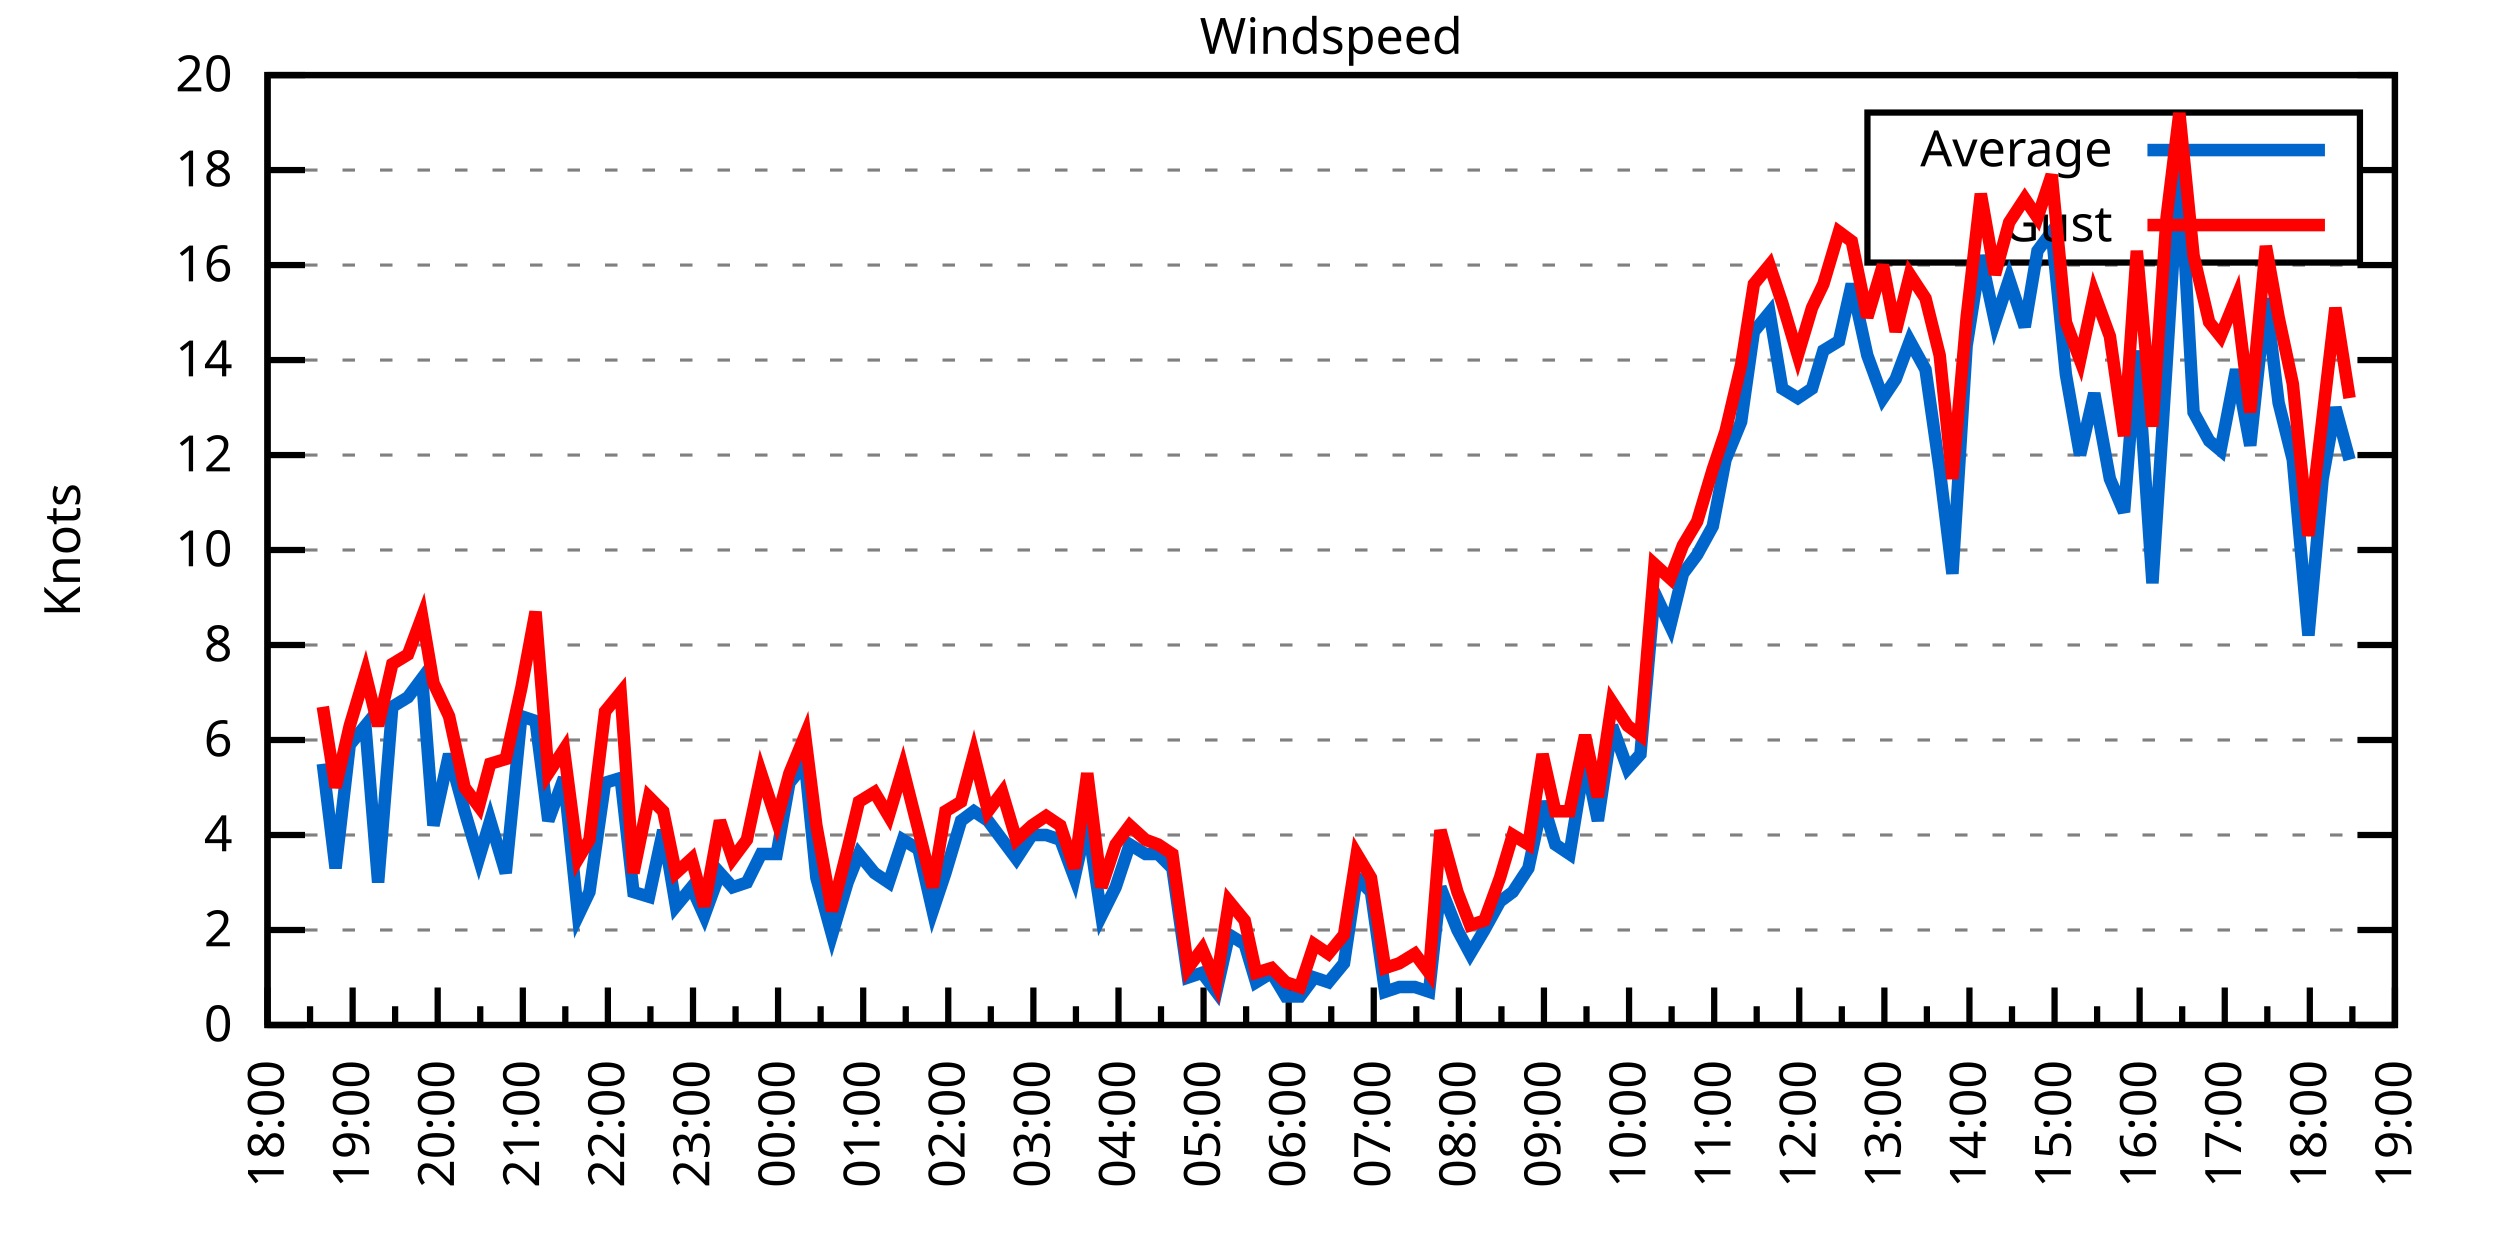
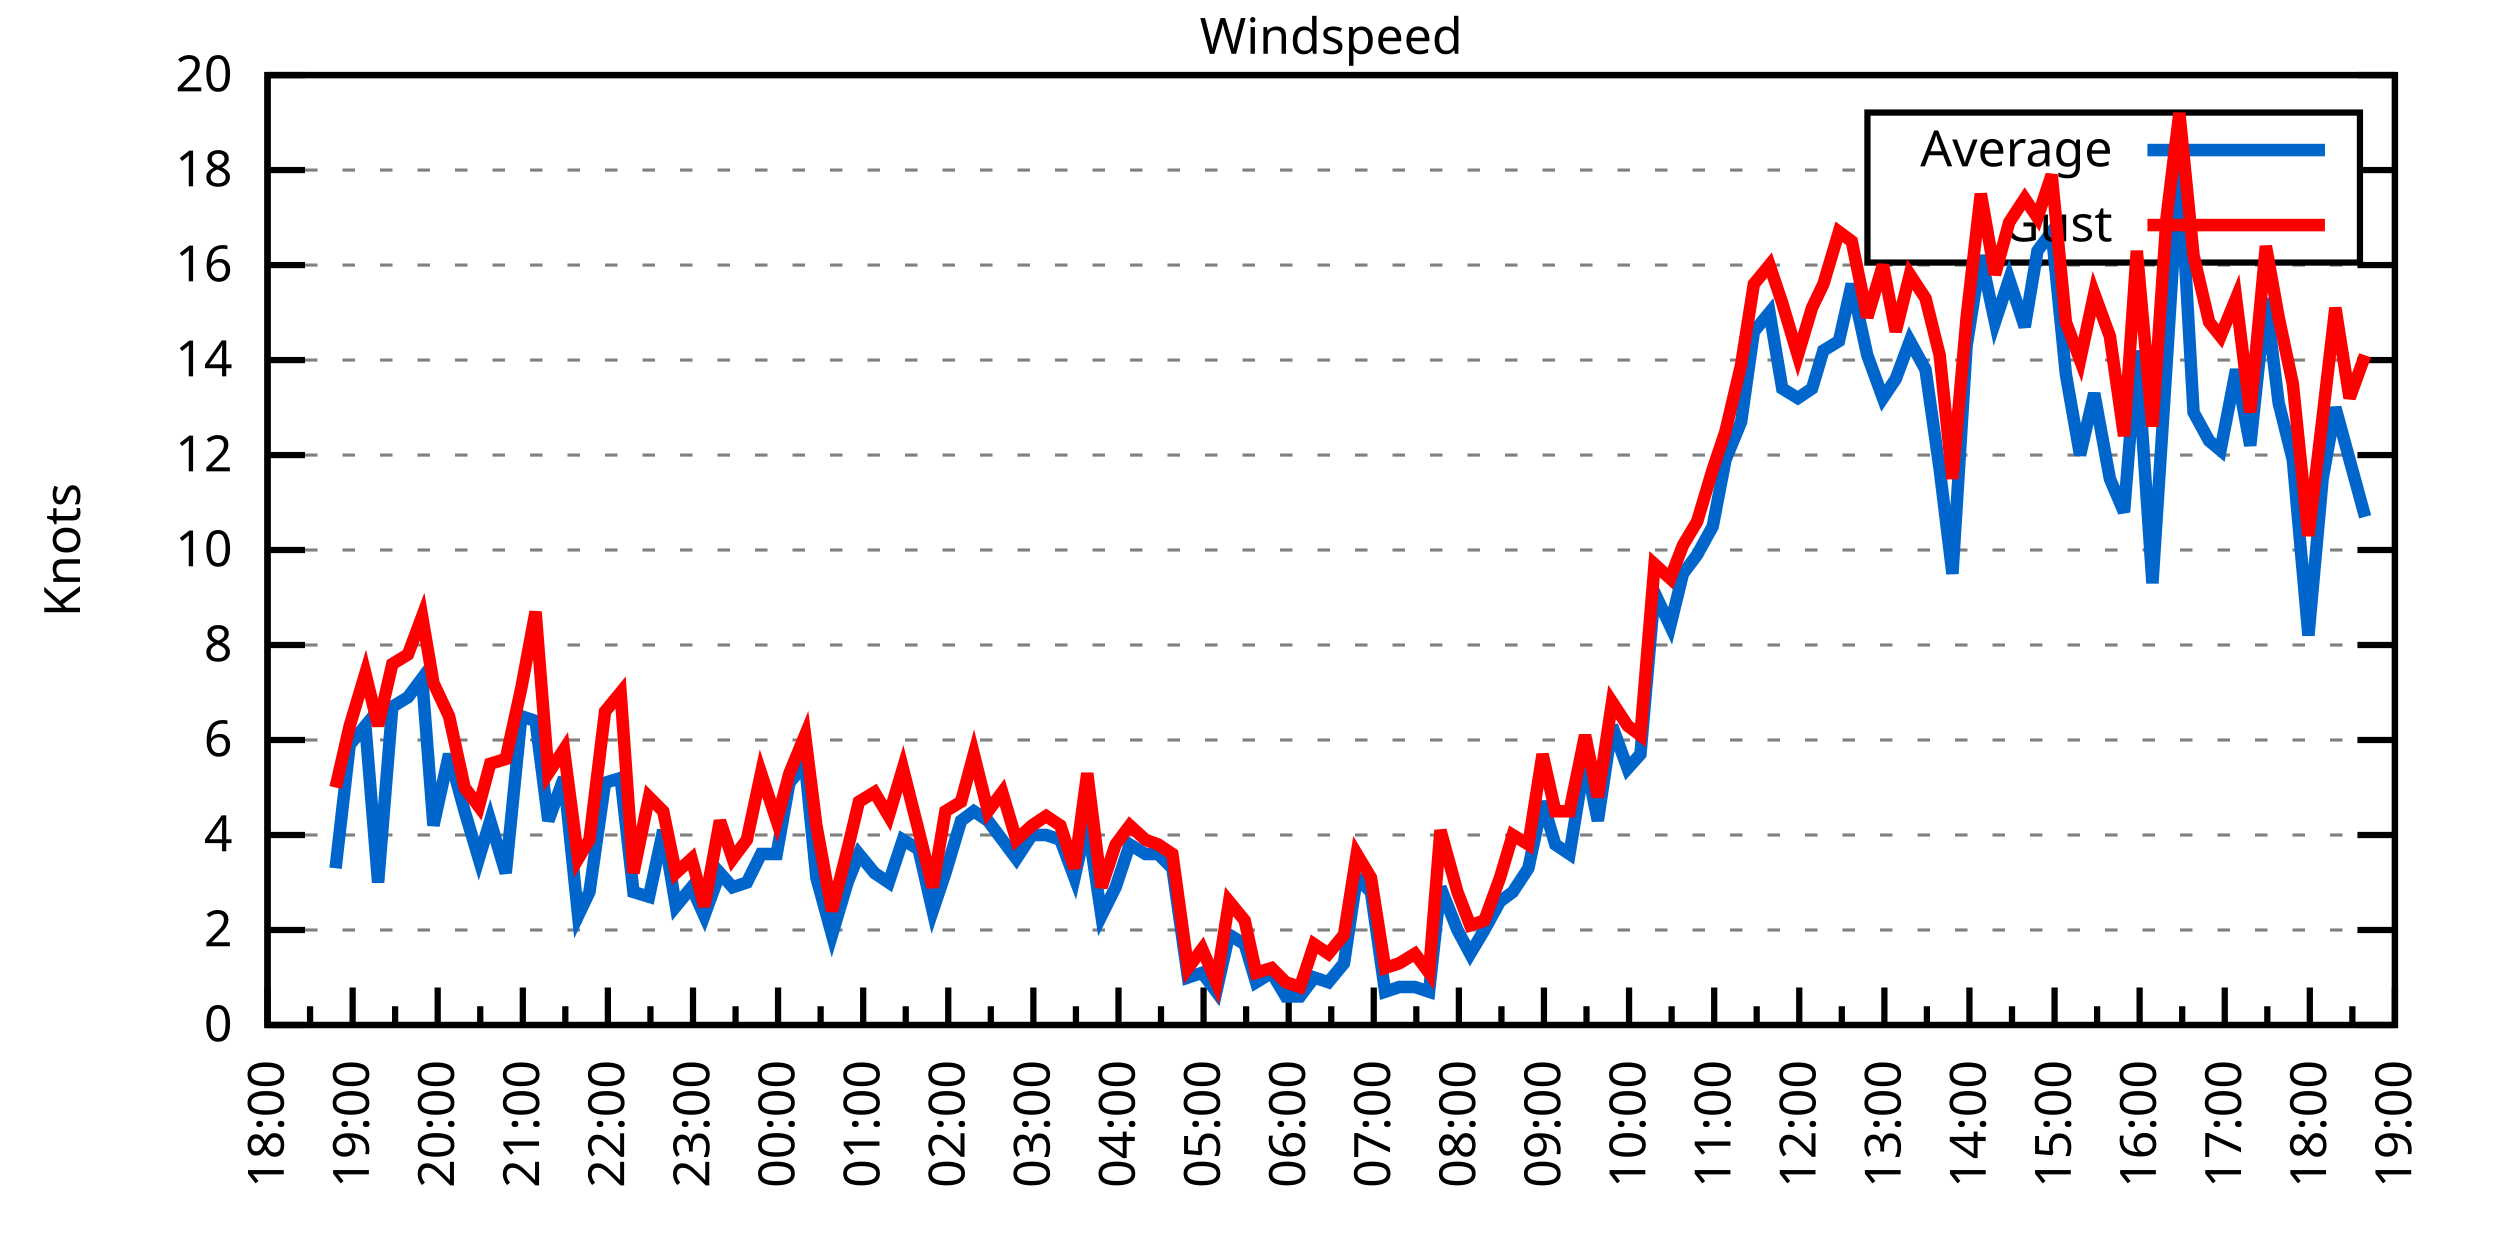
<svg xmlns="http://www.w3.org/2000/svg" xmlns:xlink="http://www.w3.org/1999/xlink" width="400" height="200" viewBox="0 0 400 200">
  <g id="gnuplot_canvas">
    <rect x="0" y="0" width="400" height="200" fill="none" />
    <defs>
      <circle id="gpDot" r="0.5" stroke-width="0.5" stroke="currentColor" />
      <path id="gpPt0" stroke-width="0.333" stroke="currentColor" d="M-1,0 h2 M0,-1 v2" />
      <path id="gpPt1" stroke-width="0.333" stroke="currentColor" d="M-1,-1 L1,1 M1,-1 L-1,1" />
      <path id="gpPt2" stroke-width="0.333" stroke="currentColor" d="M-1,0 L1,0 M0,-1 L0,1 M-1,-1 L1,1 M-1,1 L1,-1" />
      <rect id="gpPt3" stroke-width="0.333" stroke="currentColor" x="-1" y="-1" width="2" height="2" />
      <rect id="gpPt4" stroke-width="0.333" stroke="currentColor" fill="currentColor" x="-1" y="-1" width="2" height="2" />
      <circle id="gpPt5" stroke-width="0.333" stroke="currentColor" cx="0" cy="0" r="1" />
      <use xlink:href="#gpPt5" id="gpPt6" fill="currentColor" stroke="none" />
      <path id="gpPt7" stroke-width="0.333" stroke="currentColor" d="M0,-1.33 L-1.33,0.67 L1.33,0.67 z" />
      <use xlink:href="#gpPt7" id="gpPt8" fill="currentColor" stroke="none" />
      <use xlink:href="#gpPt7" id="gpPt9" stroke="currentColor" transform="rotate(180)" />
      <use xlink:href="#gpPt9" id="gpPt10" fill="currentColor" stroke="none" />
      <use xlink:href="#gpPt3" id="gpPt11" stroke="currentColor" transform="rotate(45)" />
      <use xlink:href="#gpPt11" id="gpPt12" fill="currentColor" stroke="none" />
      <path id="gpPt13" stroke-width="0.333" stroke="currentColor" d="M0,1.330 L1.265,0.411 L0.782,-1.067 L-0.782,-1.076 L-1.265,0.411 z" />
      <use xlink:href="#gpPt13" id="gpPt14" fill="currentColor" stroke="none" />
      <filter id="textbox" filterUnits="objectBoundingBox" x="0" y="0" height="1" width="1">
        <feFlood flood-color="white" flood-opacity="1" result="bgnd" />
        <feComposite in="SourceGraphic" in2="bgnd" operator="atop" />
      </filter>
      <filter id="greybox" filterUnits="objectBoundingBox" x="0" y="0" height="1" width="1">
        <feFlood flood-color="lightgrey" flood-opacity="1" result="grey" />
        <feComposite in="SourceGraphic" in2="grey" operator="atop" />
      </filter>
    </defs>
    <g fill="none" color="white" stroke="currentColor" stroke-width="1.00" stroke-linecap="butt" stroke-linejoin="miter">
</g>
    <g fill="none" color="black" stroke="currentColor" stroke-width="1.00" stroke-linecap="butt" stroke-linejoin="miter">
      <g stroke="none" shape-rendering="crispEdges">
        <polygon fill="rgb(255, 255, 255)" points="42.80,164.00 383.18,164.00 383.18,12.02 42.80,12.02 " />
      </g>
    </g>
    <g fill="none" color="black" stroke="currentColor" stroke-width="1.00" stroke-linecap="butt" stroke-linejoin="miter">
</g>
    <g fill="none" color="black" stroke="black" stroke-width="0.50" stroke-linecap="butt" stroke-linejoin="miter">
</g>
    <g fill="none" color="gray" stroke="currentColor" stroke-width="0.50" stroke-linecap="butt" stroke-linejoin="miter">
      <path stroke="gray" stroke-dasharray="2,4" class="gridline" d="M42.80,164.00 L383.19,164.00  " />
    </g>
    <g fill="none" color="gray" stroke="gray" stroke-width="1.00" stroke-linecap="butt" stroke-linejoin="miter">
</g>
    <g fill="none" color="black" stroke="currentColor" stroke-width="1.00" stroke-linecap="butt" stroke-linejoin="miter">
      <path stroke="black" d="M42.80,164.00 L48.80,164.00 M383.19,164.00 L377.19,164.00  " />
      <g transform="translate(37.20,166.60)" stroke="none" fill="black" font-family="Sans" font-size="8.00" text-anchor="end">
        <text>
          <tspan font-family="Sans"> 0</tspan>
        </text>
      </g>
    </g>
    <g fill="none" color="black" stroke="currentColor" stroke-width="1.00" stroke-linecap="butt" stroke-linejoin="miter">
</g>
    <g fill="none" color="black" stroke="black" stroke-width="0.50" stroke-linecap="butt" stroke-linejoin="miter">
</g>
    <g fill="none" color="gray" stroke="currentColor" stroke-width="0.50" stroke-linecap="butt" stroke-linejoin="miter">
      <path stroke="gray" stroke-dasharray="2,4" class="gridline" d="M42.80,148.80 L383.19,148.80  " />
    </g>
    <g fill="none" color="gray" stroke="gray" stroke-width="1.00" stroke-linecap="butt" stroke-linejoin="miter">
</g>
    <g fill="none" color="black" stroke="currentColor" stroke-width="1.00" stroke-linecap="butt" stroke-linejoin="miter">
      <path stroke="black" d="M42.80,148.80 L48.80,148.80 M383.19,148.80 L377.19,148.80  " />
      <g transform="translate(37.20,151.40)" stroke="none" fill="black" font-family="Sans" font-size="8.00" text-anchor="end">
        <text>
          <tspan font-family="Sans"> 2</tspan>
        </text>
      </g>
    </g>
    <g fill="none" color="black" stroke="currentColor" stroke-width="1.00" stroke-linecap="butt" stroke-linejoin="miter">
</g>
    <g fill="none" color="black" stroke="black" stroke-width="0.50" stroke-linecap="butt" stroke-linejoin="miter">
</g>
    <g fill="none" color="gray" stroke="currentColor" stroke-width="0.50" stroke-linecap="butt" stroke-linejoin="miter">
      <path stroke="gray" stroke-dasharray="2,4" class="gridline" d="M42.80,133.60 L383.19,133.60  " />
    </g>
    <g fill="none" color="gray" stroke="gray" stroke-width="1.00" stroke-linecap="butt" stroke-linejoin="miter">
</g>
    <g fill="none" color="black" stroke="currentColor" stroke-width="1.00" stroke-linecap="butt" stroke-linejoin="miter">
      <path stroke="black" d="M42.80,133.60 L48.80,133.60 M383.19,133.60 L377.19,133.60  " />
      <g transform="translate(37.20,136.20)" stroke="none" fill="black" font-family="Sans" font-size="8.00" text-anchor="end">
        <text>
          <tspan font-family="Sans"> 4</tspan>
        </text>
      </g>
    </g>
    <g fill="none" color="black" stroke="currentColor" stroke-width="1.00" stroke-linecap="butt" stroke-linejoin="miter">
</g>
    <g fill="none" color="black" stroke="black" stroke-width="0.50" stroke-linecap="butt" stroke-linejoin="miter">
</g>
    <g fill="none" color="gray" stroke="currentColor" stroke-width="0.50" stroke-linecap="butt" stroke-linejoin="miter">
      <path stroke="gray" stroke-dasharray="2,4" class="gridline" d="M42.80,118.40 L383.19,118.40  " />
    </g>
    <g fill="none" color="gray" stroke="gray" stroke-width="1.00" stroke-linecap="butt" stroke-linejoin="miter">
</g>
    <g fill="none" color="black" stroke="currentColor" stroke-width="1.00" stroke-linecap="butt" stroke-linejoin="miter">
      <path stroke="black" d="M42.80,118.40 L48.80,118.40 M383.19,118.40 L377.19,118.40  " />
      <g transform="translate(37.20,121.00)" stroke="none" fill="black" font-family="Sans" font-size="8.00" text-anchor="end">
        <text>
          <tspan font-family="Sans"> 6</tspan>
        </text>
      </g>
    </g>
    <g fill="none" color="black" stroke="currentColor" stroke-width="1.00" stroke-linecap="butt" stroke-linejoin="miter">
</g>
    <g fill="none" color="black" stroke="black" stroke-width="0.50" stroke-linecap="butt" stroke-linejoin="miter">
</g>
    <g fill="none" color="gray" stroke="currentColor" stroke-width="0.50" stroke-linecap="butt" stroke-linejoin="miter">
      <path stroke="gray" stroke-dasharray="2,4" class="gridline" d="M42.80,103.20 L383.19,103.20  " />
    </g>
    <g fill="none" color="gray" stroke="gray" stroke-width="1.00" stroke-linecap="butt" stroke-linejoin="miter">
</g>
    <g fill="none" color="black" stroke="currentColor" stroke-width="1.00" stroke-linecap="butt" stroke-linejoin="miter">
      <path stroke="black" d="M42.80,103.20 L48.80,103.20 M383.19,103.20 L377.19,103.20  " />
      <g transform="translate(37.20,105.80)" stroke="none" fill="black" font-family="Sans" font-size="8.00" text-anchor="end">
        <text>
          <tspan font-family="Sans"> 8</tspan>
        </text>
      </g>
    </g>
    <g fill="none" color="black" stroke="currentColor" stroke-width="1.00" stroke-linecap="butt" stroke-linejoin="miter">
</g>
    <g fill="none" color="black" stroke="black" stroke-width="0.50" stroke-linecap="butt" stroke-linejoin="miter">
</g>
    <g fill="none" color="gray" stroke="currentColor" stroke-width="0.50" stroke-linecap="butt" stroke-linejoin="miter">
      <path stroke="gray" stroke-dasharray="2,4" class="gridline" d="M42.80,88.00 L383.19,88.00  " />
    </g>
    <g fill="none" color="gray" stroke="gray" stroke-width="1.00" stroke-linecap="butt" stroke-linejoin="miter">
</g>
    <g fill="none" color="black" stroke="currentColor" stroke-width="1.00" stroke-linecap="butt" stroke-linejoin="miter">
      <path stroke="black" d="M42.80,88.00 L48.80,88.00 M383.19,88.00 L377.19,88.00  " />
      <g transform="translate(37.20,90.60)" stroke="none" fill="black" font-family="Sans" font-size="8.00" text-anchor="end">
        <text>
          <tspan font-family="Sans"> 10</tspan>
        </text>
      </g>
    </g>
    <g fill="none" color="black" stroke="currentColor" stroke-width="1.00" stroke-linecap="butt" stroke-linejoin="miter">
</g>
    <g fill="none" color="black" stroke="black" stroke-width="0.50" stroke-linecap="butt" stroke-linejoin="miter">
</g>
    <g fill="none" color="gray" stroke="currentColor" stroke-width="0.50" stroke-linecap="butt" stroke-linejoin="miter">
      <path stroke="gray" stroke-dasharray="2,4" class="gridline" d="M42.80,72.81 L383.19,72.81  " />
    </g>
    <g fill="none" color="gray" stroke="gray" stroke-width="1.00" stroke-linecap="butt" stroke-linejoin="miter">
</g>
    <g fill="none" color="black" stroke="currentColor" stroke-width="1.00" stroke-linecap="butt" stroke-linejoin="miter">
      <path stroke="black" d="M42.80,72.81 L48.80,72.81 M383.19,72.81 L377.19,72.81  " />
      <g transform="translate(37.20,75.41)" stroke="none" fill="black" font-family="Sans" font-size="8.00" text-anchor="end">
        <text>
          <tspan font-family="Sans"> 12</tspan>
        </text>
      </g>
    </g>
    <g fill="none" color="black" stroke="currentColor" stroke-width="1.00" stroke-linecap="butt" stroke-linejoin="miter">
</g>
    <g fill="none" color="black" stroke="black" stroke-width="0.50" stroke-linecap="butt" stroke-linejoin="miter">
</g>
    <g fill="none" color="gray" stroke="currentColor" stroke-width="0.50" stroke-linecap="butt" stroke-linejoin="miter">
      <path stroke="gray" stroke-dasharray="2,4" class="gridline" d="M42.80,57.61 L383.19,57.61  " />
    </g>
    <g fill="none" color="gray" stroke="gray" stroke-width="1.00" stroke-linecap="butt" stroke-linejoin="miter">
</g>
    <g fill="none" color="black" stroke="currentColor" stroke-width="1.00" stroke-linecap="butt" stroke-linejoin="miter">
      <path stroke="black" d="M42.80,57.61 L48.80,57.61 M383.19,57.61 L377.19,57.61  " />
      <g transform="translate(37.20,60.21)" stroke="none" fill="black" font-family="Sans" font-size="8.00" text-anchor="end">
        <text>
          <tspan font-family="Sans"> 14</tspan>
        </text>
      </g>
    </g>
    <g fill="none" color="black" stroke="currentColor" stroke-width="1.00" stroke-linecap="butt" stroke-linejoin="miter">
</g>
    <g fill="none" color="black" stroke="black" stroke-width="0.50" stroke-linecap="butt" stroke-linejoin="miter">
</g>
    <g fill="none" color="gray" stroke="currentColor" stroke-width="0.50" stroke-linecap="butt" stroke-linejoin="miter">
      <path stroke="gray" stroke-dasharray="2,4" class="gridline" d="M42.80,42.41 L383.19,42.41  " />
    </g>
    <g fill="none" color="gray" stroke="gray" stroke-width="1.00" stroke-linecap="butt" stroke-linejoin="miter">
</g>
    <g fill="none" color="black" stroke="currentColor" stroke-width="1.00" stroke-linecap="butt" stroke-linejoin="miter">
      <path stroke="black" d="M42.80,42.41 L48.80,42.41 M383.19,42.41 L377.19,42.41  " />
      <g transform="translate(37.20,45.01)" stroke="none" fill="black" font-family="Sans" font-size="8.00" text-anchor="end">
        <text>
          <tspan font-family="Sans"> 16</tspan>
        </text>
      </g>
    </g>
    <g fill="none" color="black" stroke="currentColor" stroke-width="1.00" stroke-linecap="butt" stroke-linejoin="miter">
</g>
    <g fill="none" color="black" stroke="black" stroke-width="0.50" stroke-linecap="butt" stroke-linejoin="miter">
</g>
    <g fill="none" color="gray" stroke="currentColor" stroke-width="0.50" stroke-linecap="butt" stroke-linejoin="miter">
      <path stroke="gray" stroke-dasharray="2,4" class="gridline" d="M42.80,27.21 L298.79,27.21 M377.59,27.21 L383.19,27.21  " />
    </g>
    <g fill="none" color="gray" stroke="gray" stroke-width="1.00" stroke-linecap="butt" stroke-linejoin="miter">
</g>
    <g fill="none" color="black" stroke="currentColor" stroke-width="1.00" stroke-linecap="butt" stroke-linejoin="miter">
      <path stroke="black" d="M42.80,27.21 L48.80,27.21 M383.19,27.21 L377.19,27.21  " />
      <g transform="translate(37.20,29.81)" stroke="none" fill="black" font-family="Sans" font-size="8.00" text-anchor="end">
        <text>
          <tspan font-family="Sans"> 18</tspan>
        </text>
      </g>
    </g>
    <g fill="none" color="black" stroke="currentColor" stroke-width="1.00" stroke-linecap="butt" stroke-linejoin="miter">
</g>
    <g fill="none" color="black" stroke="black" stroke-width="0.50" stroke-linecap="butt" stroke-linejoin="miter">
</g>
    <g fill="none" color="gray" stroke="currentColor" stroke-width="0.50" stroke-linecap="butt" stroke-linejoin="miter">
      <path stroke="gray" stroke-dasharray="2,4" class="gridline" d="M42.80,12.01 L383.19,12.01  " />
    </g>
    <g fill="none" color="gray" stroke="gray" stroke-width="1.00" stroke-linecap="butt" stroke-linejoin="miter">
</g>
    <g fill="none" color="black" stroke="currentColor" stroke-width="1.00" stroke-linecap="butt" stroke-linejoin="miter">
      <path stroke="black" d="M42.80,12.01 L48.80,12.01 M383.19,12.01 L377.19,12.01  " />
      <g transform="translate(37.20,14.61)" stroke="none" fill="black" font-family="Sans" font-size="8.00" text-anchor="end">
        <text>
          <tspan font-family="Sans"> 20</tspan>
        </text>
      </g>
    </g>
    <g fill="none" color="black" stroke="currentColor" stroke-width="1.00" stroke-linecap="butt" stroke-linejoin="miter">
      <path stroke="black" d="M42.80,164.00 L42.80,158.00  " />
      <g transform="translate(45.40,169.60) rotate(270)" stroke="none" fill="black" font-family="Sans" font-size="8.00" text-anchor="end">
        <text>
          <tspan font-family="Sans">18:00</tspan>
        </text>
      </g>
    </g>
    <g fill="none" color="black" stroke="currentColor" stroke-width="1.00" stroke-linecap="butt" stroke-linejoin="miter">
      <path stroke="black" d="M49.61,164.00 L49.61,161.00 M56.42,164.00 L56.42,158.00  " />
      <g transform="translate(59.02,169.60) rotate(270)" stroke="none" fill="black" font-family="Sans" font-size="8.00" text-anchor="end">
        <text>
          <tspan font-family="Sans">19:00</tspan>
        </text>
      </g>
    </g>
    <g fill="none" color="black" stroke="currentColor" stroke-width="1.00" stroke-linecap="butt" stroke-linejoin="miter">
      <path stroke="black" d="M63.22,164.00 L63.22,161.00 M70.03,164.00 L70.03,158.00  " />
      <g transform="translate(72.63,169.60) rotate(270)" stroke="none" fill="black" font-family="Sans" font-size="8.00" text-anchor="end">
        <text>
          <tspan font-family="Sans">20:00</tspan>
        </text>
      </g>
    </g>
    <g fill="none" color="black" stroke="currentColor" stroke-width="1.00" stroke-linecap="butt" stroke-linejoin="miter">
      <path stroke="black" d="M76.84,164.00 L76.84,161.00 M83.65,164.00 L83.65,158.00  " />
      <g transform="translate(86.25,169.60) rotate(270)" stroke="none" fill="black" font-family="Sans" font-size="8.00" text-anchor="end">
        <text>
          <tspan font-family="Sans">21:00</tspan>
        </text>
      </g>
    </g>
    <g fill="none" color="black" stroke="currentColor" stroke-width="1.00" stroke-linecap="butt" stroke-linejoin="miter">
      <path stroke="black" d="M90.45,164.00 L90.45,161.00 M97.26,164.00 L97.26,158.00  " />
      <g transform="translate(99.86,169.60) rotate(270)" stroke="none" fill="black" font-family="Sans" font-size="8.00" text-anchor="end">
        <text>
          <tspan font-family="Sans">22:00</tspan>
        </text>
      </g>
    </g>
    <g fill="none" color="black" stroke="currentColor" stroke-width="1.00" stroke-linecap="butt" stroke-linejoin="miter">
      <path stroke="black" d="M104.07,164.00 L104.07,161.00 M110.88,164.00 L110.88,158.00  " />
      <g transform="translate(113.48,169.60) rotate(270)" stroke="none" fill="black" font-family="Sans" font-size="8.00" text-anchor="end">
        <text>
          <tspan font-family="Sans">23:00</tspan>
        </text>
      </g>
    </g>
    <g fill="none" color="black" stroke="currentColor" stroke-width="1.00" stroke-linecap="butt" stroke-linejoin="miter">
      <path stroke="black" d="M117.69,164.00 L117.69,161.00 M124.49,164.00 L124.49,158.00  " />
      <g transform="translate(127.09,169.60) rotate(270)" stroke="none" fill="black" font-family="Sans" font-size="8.00" text-anchor="end">
        <text>
          <tspan font-family="Sans">00:00</tspan>
        </text>
      </g>
    </g>
    <g fill="none" color="black" stroke="currentColor" stroke-width="1.00" stroke-linecap="butt" stroke-linejoin="miter">
      <path stroke="black" d="M131.30,164.00 L131.30,161.00 M138.11,164.00 L138.11,158.00  " />
      <g transform="translate(140.71,169.60) rotate(270)" stroke="none" fill="black" font-family="Sans" font-size="8.00" text-anchor="end">
        <text>
          <tspan font-family="Sans">01:00</tspan>
        </text>
      </g>
    </g>
    <g fill="none" color="black" stroke="currentColor" stroke-width="1.00" stroke-linecap="butt" stroke-linejoin="miter">
      <path stroke="black" d="M144.92,164.00 L144.92,161.00 M151.72,164.00 L151.72,158.00  " />
      <g transform="translate(154.32,169.60) rotate(270)" stroke="none" fill="black" font-family="Sans" font-size="8.00" text-anchor="end">
        <text>
          <tspan font-family="Sans">02:00</tspan>
        </text>
      </g>
    </g>
    <g fill="none" color="black" stroke="currentColor" stroke-width="1.00" stroke-linecap="butt" stroke-linejoin="miter">
      <path stroke="black" d="M158.53,164.00 L158.53,161.00 M165.34,164.00 L165.34,158.00  " />
      <g transform="translate(167.94,169.60) rotate(270)" stroke="none" fill="black" font-family="Sans" font-size="8.00" text-anchor="end">
        <text>
          <tspan font-family="Sans">03:00</tspan>
        </text>
      </g>
    </g>
    <g fill="none" color="black" stroke="currentColor" stroke-width="1.00" stroke-linecap="butt" stroke-linejoin="miter">
      <path stroke="black" d="M172.15,164.00 L172.15,161.00 M178.96,164.00 L178.96,158.00  " />
      <g transform="translate(181.56,169.60) rotate(270)" stroke="none" fill="black" font-family="Sans" font-size="8.00" text-anchor="end">
        <text>
          <tspan font-family="Sans">04:00</tspan>
        </text>
      </g>
    </g>
    <g fill="none" color="black" stroke="currentColor" stroke-width="1.00" stroke-linecap="butt" stroke-linejoin="miter">
      <path stroke="black" d="M185.76,164.00 L185.76,161.00 M192.57,164.00 L192.57,158.00  " />
      <g transform="translate(195.17,169.60) rotate(270)" stroke="none" fill="black" font-family="Sans" font-size="8.00" text-anchor="end">
        <text>
          <tspan font-family="Sans">05:00</tspan>
        </text>
      </g>
    </g>
    <g fill="none" color="black" stroke="currentColor" stroke-width="1.00" stroke-linecap="butt" stroke-linejoin="miter">
      <path stroke="black" d="M199.38,164.00 L199.38,161.00 M206.19,164.00 L206.19,158.00  " />
      <g transform="translate(208.79,169.60) rotate(270)" stroke="none" fill="black" font-family="Sans" font-size="8.00" text-anchor="end">
        <text>
          <tspan font-family="Sans">06:00</tspan>
        </text>
      </g>
    </g>
    <g fill="none" color="black" stroke="currentColor" stroke-width="1.00" stroke-linecap="butt" stroke-linejoin="miter">
      <path stroke="black" d="M213.00,164.00 L213.00,161.00 M219.80,164.00 L219.80,158.00  " />
      <g transform="translate(222.40,169.60) rotate(270)" stroke="none" fill="black" font-family="Sans" font-size="8.00" text-anchor="end">
        <text>
          <tspan font-family="Sans">07:00</tspan>
        </text>
      </g>
    </g>
    <g fill="none" color="black" stroke="currentColor" stroke-width="1.00" stroke-linecap="butt" stroke-linejoin="miter">
      <path stroke="black" d="M226.61,164.00 L226.61,161.00 M233.42,164.00 L233.42,158.00  " />
      <g transform="translate(236.02,169.60) rotate(270)" stroke="none" fill="black" font-family="Sans" font-size="8.00" text-anchor="end">
        <text>
          <tspan font-family="Sans">08:00</tspan>
        </text>
      </g>
    </g>
    <g fill="none" color="black" stroke="currentColor" stroke-width="1.00" stroke-linecap="butt" stroke-linejoin="miter">
      <path stroke="black" d="M240.23,164.00 L240.23,161.00 M247.03,164.00 L247.03,158.00  " />
      <g transform="translate(249.63,169.60) rotate(270)" stroke="none" fill="black" font-family="Sans" font-size="8.00" text-anchor="end">
        <text>
          <tspan font-family="Sans">09:00</tspan>
        </text>
      </g>
    </g>
    <g fill="none" color="black" stroke="currentColor" stroke-width="1.00" stroke-linecap="butt" stroke-linejoin="miter">
      <path stroke="black" d="M253.84,164.00 L253.84,161.00 M260.65,164.00 L260.65,158.00  " />
      <g transform="translate(263.25,169.60) rotate(270)" stroke="none" fill="black" font-family="Sans" font-size="8.00" text-anchor="end">
        <text>
          <tspan font-family="Sans">10:00</tspan>
        </text>
      </g>
    </g>
    <g fill="none" color="black" stroke="currentColor" stroke-width="1.00" stroke-linecap="butt" stroke-linejoin="miter">
      <path stroke="black" d="M267.46,164.00 L267.46,161.00 M274.27,164.00 L274.27,158.00  " />
      <g transform="translate(276.87,169.60) rotate(270)" stroke="none" fill="black" font-family="Sans" font-size="8.00" text-anchor="end">
        <text>
          <tspan font-family="Sans">11:00</tspan>
        </text>
      </g>
    </g>
    <g fill="none" color="black" stroke="currentColor" stroke-width="1.00" stroke-linecap="butt" stroke-linejoin="miter">
      <path stroke="black" d="M281.07,164.00 L281.07,161.00 M287.88,164.00 L287.88,158.00  " />
      <g transform="translate(290.48,169.60) rotate(270)" stroke="none" fill="black" font-family="Sans" font-size="8.00" text-anchor="end">
        <text>
          <tspan font-family="Sans">12:00</tspan>
        </text>
      </g>
    </g>
    <g fill="none" color="black" stroke="currentColor" stroke-width="1.00" stroke-linecap="butt" stroke-linejoin="miter">
      <path stroke="black" d="M294.69,164.00 L294.69,161.00 M301.50,164.00 L301.50,158.00  " />
      <g transform="translate(304.10,169.60) rotate(270)" stroke="none" fill="black" font-family="Sans" font-size="8.00" text-anchor="end">
        <text>
          <tspan font-family="Sans">13:00</tspan>
        </text>
      </g>
    </g>
    <g fill="none" color="black" stroke="currentColor" stroke-width="1.00" stroke-linecap="butt" stroke-linejoin="miter">
      <path stroke="black" d="M308.30,164.00 L308.30,161.00 M315.11,164.00 L315.11,158.00  " />
      <g transform="translate(317.71,169.60) rotate(270)" stroke="none" fill="black" font-family="Sans" font-size="8.00" text-anchor="end">
        <text>
          <tspan font-family="Sans">14:00</tspan>
        </text>
      </g>
    </g>
    <g fill="none" color="black" stroke="currentColor" stroke-width="1.00" stroke-linecap="butt" stroke-linejoin="miter">
      <path stroke="black" d="M321.92,164.00 L321.92,161.00 M328.73,164.00 L328.73,158.00  " />
      <g transform="translate(331.33,169.60) rotate(270)" stroke="none" fill="black" font-family="Sans" font-size="8.00" text-anchor="end">
        <text>
          <tspan font-family="Sans">15:00</tspan>
        </text>
      </g>
    </g>
    <g fill="none" color="black" stroke="currentColor" stroke-width="1.00" stroke-linecap="butt" stroke-linejoin="miter">
      <path stroke="black" d="M335.54,164.00 L335.54,161.00 M342.34,164.00 L342.34,158.00  " />
      <g transform="translate(344.94,169.60) rotate(270)" stroke="none" fill="black" font-family="Sans" font-size="8.00" text-anchor="end">
        <text>
          <tspan font-family="Sans">16:00</tspan>
        </text>
      </g>
    </g>
    <g fill="none" color="black" stroke="currentColor" stroke-width="1.00" stroke-linecap="butt" stroke-linejoin="miter">
      <path stroke="black" d="M349.15,164.00 L349.15,161.00 M355.96,164.00 L355.96,158.00  " />
      <g transform="translate(358.56,169.60) rotate(270)" stroke="none" fill="black" font-family="Sans" font-size="8.00" text-anchor="end">
        <text>
          <tspan font-family="Sans">17:00</tspan>
        </text>
      </g>
    </g>
    <g fill="none" color="black" stroke="currentColor" stroke-width="1.00" stroke-linecap="butt" stroke-linejoin="miter">
      <path stroke="black" d="M362.77,164.00 L362.77,161.00 M369.57,164.00 L369.57,158.00  " />
      <g transform="translate(372.17,169.60) rotate(270)" stroke="none" fill="black" font-family="Sans" font-size="8.00" text-anchor="end">
        <text>
          <tspan font-family="Sans">18:00</tspan>
        </text>
      </g>
    </g>
    <g fill="none" color="black" stroke="currentColor" stroke-width="1.00" stroke-linecap="butt" stroke-linejoin="miter">
      <path stroke="black" d="M376.38,164.00 L376.38,161.00 M383.19,164.00 L383.19,158.00  " />
      <g transform="translate(385.79,169.60) rotate(270)" stroke="none" fill="black" font-family="Sans" font-size="8.00" text-anchor="end">
        <text>
          <tspan font-family="Sans">19:00</tspan>
        </text>
      </g>
    </g>
    <g fill="none" color="black" stroke="currentColor" stroke-width="1.00" stroke-linecap="butt" stroke-linejoin="miter">
</g>
    <g fill="none" color="black" stroke="currentColor" stroke-width="1.00" stroke-linecap="butt" stroke-linejoin="miter">
      <path stroke="black" d="M42.80,12.01 L42.80,164.00 L383.19,164.00 L383.19,12.01 L42.80,12.01 Z  " />
    </g>
    <g fill="none" color="black" stroke="currentColor" stroke-width="1.00" stroke-linecap="butt" stroke-linejoin="miter">
      <g transform="translate(12.80,88.01) rotate(270)" stroke="none" fill="black" font-family="Sans" font-size="8.00" text-anchor="middle">
        <text>
          <tspan font-family="Sans">Knots</tspan>
        </text>
      </g>
    </g>
    <g fill="none" color="black" stroke="currentColor" stroke-width="1.00" stroke-linecap="butt" stroke-linejoin="miter">
</g>
    <g fill="none" color="black" stroke="currentColor" stroke-width="1.00" stroke-linecap="butt" stroke-linejoin="miter">
      <path stroke="black" d="M298.79,42.01 L298.79,18.01 L377.59,18.01 L377.59,42.01 L298.79,42.01 Z  " />
    </g>
    <g id="Windspeed_plot_1">
      <g fill="none" color="white" stroke="black" stroke-width="2.00" stroke-linecap="butt" stroke-linejoin="miter">
</g>
      <g fill="none" color="black" stroke="currentColor" stroke-width="2.00" stroke-linecap="butt" stroke-linejoin="miter">
        <g transform="translate(337.99,26.61)" stroke="none" fill="black" font-family="Sans" font-size="8.00" text-anchor="end">
          <text>
            <tspan font-family="Sans">Average</tspan>
          </text>
        </g>
      </g>
      <g fill="none" color="black" stroke="currentColor" stroke-width="2.00" stroke-linecap="butt" stroke-linejoin="miter">
-         <path stroke="rgb(  0, 102, 204)" d="M343.59,24.01 L371.99,24.01 M51.65,122.20 L53.69,138.92 L55.96,119.16 L58.46,116.12 L60.50,141.20 L62.77,113.08   L65.27,111.56 L67.54,108.52 L69.35,132.08 L71.85,120.68 L74.34,129.80 L76.61,137.40 L78.43,131.32 L80.92,139.68   L83.42,114.60 L85.69,115.36 L87.73,131.32 L90.23,124.48 L92.50,146.52 L94.31,142.72 L96.81,125.24 L99.30,124.48   L101.35,142.72 L103.84,143.48 L106.11,132.84 L108.15,145.00 L110.65,141.96 L112.69,146.52 L115.19,139.68 L117.23,141.96   L119.50,141.20 L121.77,136.64 L124.27,136.64 L126.31,125.24 L128.81,122.20 L130.62,140.44 L133.12,149.56 L135.61,141.20   L137.43,136.64 L139.92,139.68 L142.19,141.20 L144.46,134.36 L146.96,135.88 L149.23,145.76 L151.27,139.68 L153.77,131.32   L155.81,129.80 L158.08,131.32 L160.35,134.36 L162.62,137.40 L165.11,133.60 L167.38,133.60 L169.65,134.36 L171.92,140.44   L173.96,131.32 L176.23,146.52 L178.50,141.96 L180.77,135.12 L183.27,136.64 L185.31,136.64 L187.58,138.92 L190.08,156.40   L192.34,155.64 L194.61,158.68 L196.66,149.56 L199.15,151.08 L200.97,157.16 L203.46,155.64 L205.73,159.44 L208.00,159.44   L210.27,156.40 L212.54,157.16 L215.04,154.12 L217.08,140.44 L219.35,142.72 L221.62,158.68 L223.89,157.92 L226.38,157.92   L228.65,158.68 L230.47,141.96 L233.19,148.80 L235.23,152.60 L237.50,148.80 L240.00,144.24 L242.04,142.72 L244.54,138.92   L246.81,128.28 L248.85,135.12 L251.12,136.64 L253.61,121.44 L255.66,131.32 L257.93,116.12 L260.42,122.96 L262.47,120.68   L264.73,94.84 L267.23,100.16 L269.27,91.80 L271.54,88.76 L274.04,84.21 L276.08,73.57 L278.58,67.49 L280.62,53.05   L283.12,50.01 L285.16,62.17 L287.65,63.69 L289.92,62.17 L291.74,56.09 L294.23,54.57 L296.28,45.45 L298.77,56.85   L301.27,63.69 L303.31,60.65 L305.58,54.57 L308.08,59.13 L310.35,75.09 L312.39,91.80 L314.66,55.33 L316.93,40.89   L319.20,51.53 L321.47,44.69 L323.96,52.29 L326.00,40.13 L328.27,37.09 L330.54,59.89 L332.81,72.81 L335.08,62.93   L337.58,76.61 L339.85,81.93 L341.89,56.09 L344.39,93.32 L346.65,58.37 L348.70,25.69 L350.97,65.97 L353.46,70.53   L355.28,72.05 L357.77,59.13 L360.04,71.29 L362.54,47.73 L364.58,64.45 L366.85,73.57 L369.35,101.68 L371.62,76.61   L373.66,65.21 L375.93,73.57  " />
+         <path stroke="rgb(  0, 102, 204)" d="M343.59,24.01 L371.99,24.01 M53.69,138.92 L55.96,119.16 L58.46,116.12 L60.50,141.20 L62.77,113.08 L65.27,111.56   L67.54,108.52 L69.35,132.08 L71.85,120.68 L74.34,129.80 L76.61,137.40 L78.43,131.32 L80.92,139.68 L83.42,114.60   L85.69,115.36 L87.73,131.32 L90.23,124.48 L92.50,146.52 L94.31,142.72 L96.81,125.24 L99.30,124.48 L101.35,142.72   L103.84,143.48 L106.11,132.84 L108.15,145.00 L110.65,141.96 L112.69,146.52 L115.19,139.68 L117.23,141.96 L119.50,141.20   L121.77,136.64 L124.27,136.64 L126.31,125.24 L128.81,122.20 L130.62,140.44 L133.12,149.56 L135.61,141.20 L137.43,136.64   L139.92,139.68 L142.19,141.20 L144.46,134.36 L146.96,135.88 L149.23,145.76 L151.27,139.68 L153.77,131.32 L155.81,129.80   L158.08,131.32 L160.35,134.36 L162.62,137.40 L165.11,133.60 L167.38,133.60 L169.65,134.36 L171.92,140.44 L173.96,131.32   L176.23,146.52 L178.50,141.96 L180.77,135.12 L183.27,136.64 L185.31,136.64 L187.58,138.92 L190.08,156.40 L192.34,155.64   L194.61,158.68 L196.66,149.56 L199.15,151.08 L200.97,157.16 L203.46,155.64 L205.73,159.44 L208.00,159.44 L210.27,156.40   L212.54,157.16 L215.04,154.12 L217.08,140.44 L219.35,142.72 L221.62,158.68 L223.89,157.92 L226.38,157.92 L228.65,158.68   L230.47,141.96 L233.19,148.80 L235.23,152.60 L237.50,148.80 L240.00,144.24 L242.04,142.72 L244.54,138.92 L246.81,128.28   L248.85,135.12 L251.12,136.64 L253.61,121.44 L255.66,131.32 L257.93,116.12 L260.42,122.96 L262.47,120.68 L264.73,94.84   L267.23,100.16 L269.27,91.80 L271.54,88.76 L274.04,84.21 L276.08,73.57 L278.58,67.49 L280.62,53.05 L283.12,50.01   L285.16,62.17 L287.65,63.69 L289.92,62.17 L291.74,56.09 L294.23,54.57 L296.28,45.45 L298.77,56.85 L301.27,63.69   L303.31,60.65 L305.58,54.57 L308.08,59.13 L310.35,75.09 L312.39,91.80 L314.66,55.33 L316.93,40.89 L319.20,51.53   L321.47,44.69 L323.96,52.29 L326.00,40.13 L328.27,37.09 L330.54,59.89 L332.81,72.81 L335.08,62.93 L337.58,76.61   L339.85,81.93 L341.89,56.09 L344.39,93.32 L346.65,58.37 L348.70,25.69 L350.97,65.97 L353.46,70.53 L355.28,72.05   L357.77,59.13 L360.04,71.29 L362.54,47.73 L364.58,64.45 L366.85,73.57 L369.35,101.68 L371.62,76.61 L373.66,65.21   L375.93,73.57 L378.42,82.69  " />
      </g>
    </g>
    <g id="Windspeed_plot_2">
      <g fill="none" color="black" stroke="currentColor" stroke-width="2.00" stroke-linecap="butt" stroke-linejoin="miter">
        <g transform="translate(337.99,38.61)" stroke="none" fill="black" font-family="Sans" font-size="8.00" text-anchor="end">
          <text>
            <tspan font-family="Sans">Gust</tspan>
          </text>
        </g>
      </g>
      <g fill="none" color="black" stroke="currentColor" stroke-width="2.00" stroke-linecap="butt" stroke-linejoin="miter">
-         <path stroke="rgb(255,   0,   0)" d="M343.59,36.01 L371.99,36.01 M51.65,113.08 L53.69,126.00 L55.96,116.12 L58.46,107.76 L60.50,116.12 L62.77,106.24   L65.27,104.72 L67.54,98.64 L69.35,109.28 L71.85,114.60 L74.34,126.00 L76.61,129.04 L78.43,122.20 L80.92,121.44   L83.42,110.04 L85.69,97.88 L87.73,123.72 L90.23,119.92 L92.50,137.40 L94.31,134.36 L96.81,113.84 L99.30,110.80   L101.35,139.68 L103.84,127.52 L106.11,129.80 L108.15,139.68 L110.65,137.40 L112.69,145.00 L115.19,131.32 L117.23,137.40   L119.50,134.36 L121.77,123.72 L124.27,131.32 L126.31,123.72 L128.81,117.64 L130.62,132.08 L133.12,145.76 L135.61,135.88   L137.43,128.28 L139.92,126.76 L142.19,130.56 L144.46,122.96 L146.96,132.84 L149.23,141.96 L151.27,129.80 L153.77,128.28   L155.81,120.68 L158.08,129.80 L160.35,126.76 L162.62,134.36 L165.11,132.08 L167.38,130.56 L169.65,132.08 L171.92,138.92   L173.96,123.72 L176.23,141.96 L178.50,135.12 L180.77,132.08 L183.27,134.36 L185.31,135.12 L187.58,136.64 L190.08,154.88   L192.34,151.84 L194.61,157.16 L196.66,144.24 L199.15,147.28 L200.97,155.64 L203.46,154.88 L205.73,157.16 L208.00,157.92   L210.27,151.08 L212.54,152.60 L215.04,149.56 L217.08,136.64 L219.35,140.44 L221.62,154.88 L223.89,154.12 L226.38,152.60   L228.65,155.64 L230.47,132.84 L233.19,142.72 L235.23,148.04 L237.50,147.28 L240.00,140.44 L242.04,133.60 L244.54,135.12   L246.81,120.68 L248.85,129.80 L251.12,129.80 L253.61,117.64 L255.66,127.52 L257.93,112.32 L260.42,116.12 L262.47,117.64   L264.73,90.28 L267.23,92.56 L269.27,87.25 L271.54,83.45 L274.04,75.09 L276.08,69.01 L278.58,58.37 L280.62,45.45   L283.12,42.41 L285.16,48.49 L287.65,56.85 L289.92,49.25 L291.74,45.45 L294.23,37.09 L296.28,38.61 L298.77,50.77   L301.27,42.41 L303.31,53.05 L305.58,43.93 L308.08,47.73 L310.35,56.85 L312.39,76.61 L314.66,50.77 L316.93,31.01   L319.20,43.93 L321.47,35.57 L323.96,31.77 L326.00,34.81 L328.27,27.97 L330.54,51.53 L332.81,57.61 L335.08,46.97   L337.58,53.81 L339.85,69.77 L341.89,40.13 L344.39,68.25 L346.65,34.81 L348.70,18.09 L350.97,40.89 L353.46,51.53   L355.28,53.81 L357.77,47.73 L360.04,65.97 L362.54,39.37 L364.58,50.77 L366.85,61.41 L369.35,85.73 L371.62,66.73   L373.66,49.25 L375.93,63.69  " />
+         <path stroke="rgb(255,   0,   0)" d="M343.59,36.01 L371.99,36.01 M53.69,126.00 L55.96,116.12 L58.46,107.76 L60.50,116.12 L62.77,106.24 L65.27,104.72   L67.54,98.64 L69.35,109.28 L71.85,114.60 L74.34,126.00 L76.61,129.04 L78.43,122.20 L80.92,121.44 L83.42,110.04   L85.69,97.88 L87.73,123.72 L90.23,119.92 L92.50,137.40 L94.31,134.36 L96.81,113.84 L99.30,110.80 L101.35,139.68   L103.84,127.52 L106.11,129.80 L108.15,139.68 L110.65,137.40 L112.69,145.00 L115.19,131.32 L117.23,137.40 L119.50,134.36   L121.77,123.72 L124.27,131.32 L126.31,123.72 L128.81,117.64 L130.62,132.08 L133.12,145.76 L135.61,135.88 L137.43,128.28   L139.92,126.76 L142.19,130.56 L144.46,122.96 L146.96,132.84 L149.23,141.96 L151.27,129.80 L153.77,128.28 L155.81,120.68   L158.08,129.80 L160.35,126.76 L162.62,134.36 L165.11,132.08 L167.38,130.56 L169.65,132.08 L171.92,138.92 L173.96,123.72   L176.23,141.96 L178.50,135.12 L180.77,132.08 L183.27,134.36 L185.31,135.12 L187.58,136.64 L190.08,154.88 L192.34,151.84   L194.61,157.16 L196.66,144.24 L199.15,147.28 L200.97,155.64 L203.46,154.88 L205.73,157.16 L208.00,157.92 L210.27,151.08   L212.54,152.60 L215.04,149.56 L217.08,136.64 L219.35,140.44 L221.62,154.88 L223.89,154.12 L226.38,152.60 L228.65,155.64   L230.47,132.84 L233.19,142.72 L235.23,148.04 L237.50,147.28 L240.00,140.44 L242.04,133.60 L244.54,135.12 L246.81,120.68   L248.85,129.80 L251.12,129.80 L253.61,117.64 L255.66,127.52 L257.93,112.32 L260.42,116.12 L262.47,117.64 L264.73,90.28   L267.23,92.56 L269.27,87.25 L271.54,83.45 L274.04,75.09 L276.08,69.01 L278.58,58.37 L280.62,45.45 L283.12,42.41   L285.16,48.49 L287.65,56.85 L289.92,49.25 L291.74,45.45 L294.23,37.09 L296.28,38.61 L298.77,50.77 L301.27,42.41   L303.31,53.05 L305.58,43.93 L308.08,47.73 L310.35,56.85 L312.39,76.61 L314.66,50.77 L316.93,31.01 L319.20,43.93   L321.47,35.57 L323.96,31.77 L326.00,34.81 L328.27,27.97 L330.54,51.53 L332.81,57.61 L335.08,46.97 L337.58,53.81   L339.85,69.77 L341.89,40.13 L344.39,68.25 L346.65,34.81 L348.70,18.09 L350.97,40.89 L353.46,51.53 L355.28,53.81   L357.77,47.73 L360.04,65.97 L362.54,39.37 L364.58,50.77 L366.85,61.41 L369.35,85.73 L371.62,66.73 L373.66,49.25   L375.93,63.69 L378.42,56.85  " />
      </g>
    </g>
    <g fill="none" color="black" stroke="currentColor" stroke-width="2.00" stroke-linecap="butt" stroke-linejoin="miter">
</g>
    <g fill="none" color="black" stroke="black" stroke-width="1.00" stroke-linecap="butt" stroke-linejoin="miter">
</g>
    <g fill="none" color="black" stroke="currentColor" stroke-width="1.00" stroke-linecap="butt" stroke-linejoin="miter">
      <path stroke="black" d="M42.80,12.01 L42.80,164.00 L383.19,164.00 L383.19,12.01 L42.80,12.01 Z  " />
    </g>
    <g fill="none" color="black" stroke="currentColor" stroke-width="1.00" stroke-linecap="butt" stroke-linejoin="miter">
      <g transform="translate(212.99,8.61)" stroke="none" fill="black" font-family="Sans" font-size="8.00" text-anchor="middle">
        <text>
          <tspan font-family="Sans">Windspeed</tspan>
        </text>
      </g>
    </g>
    <g fill="none" color="black" stroke="currentColor" stroke-width="1.00" stroke-linecap="butt" stroke-linejoin="miter">
</g>
  </g>
</svg>
